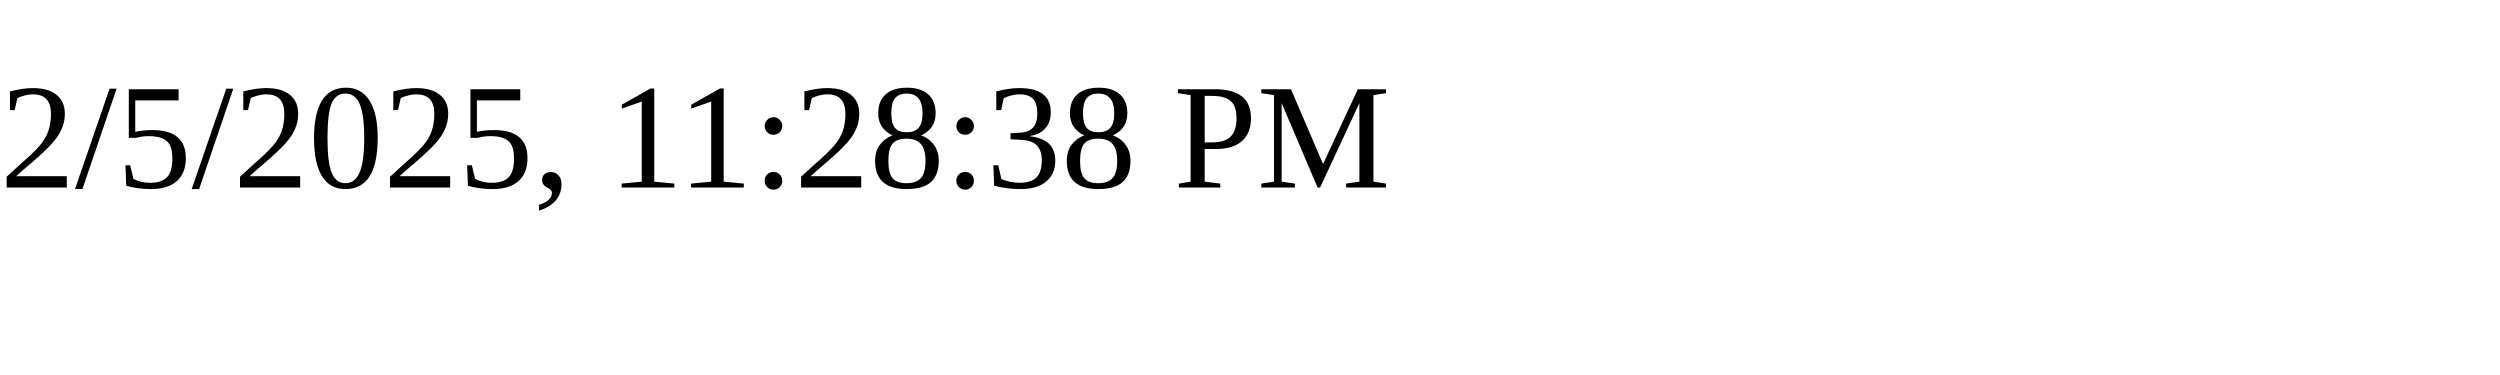
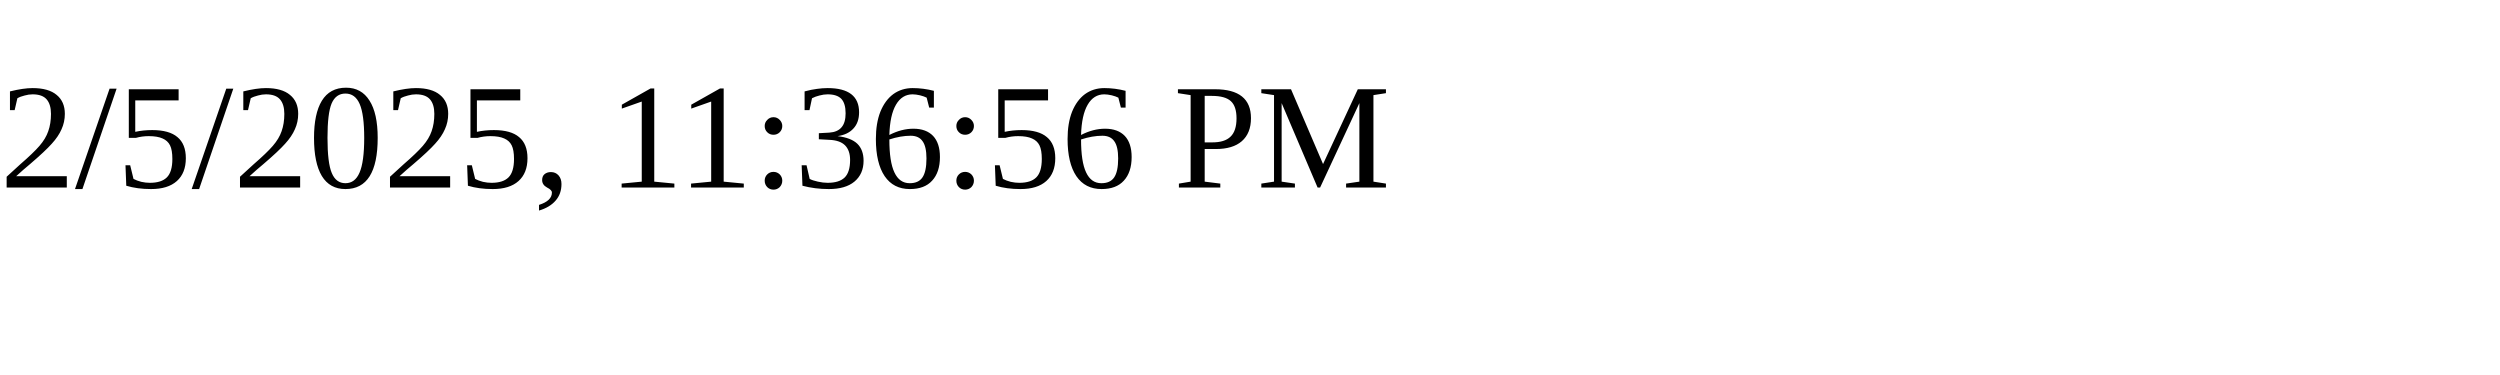
<svg xmlns="http://www.w3.org/2000/svg" height="30" width="200">
-   <text x="0" y="15">2/5/2025, 11:28:38 PM</text>
+   <text x="0" y="15">2/5/2025, 11:36:56 PM</text>
</svg>
